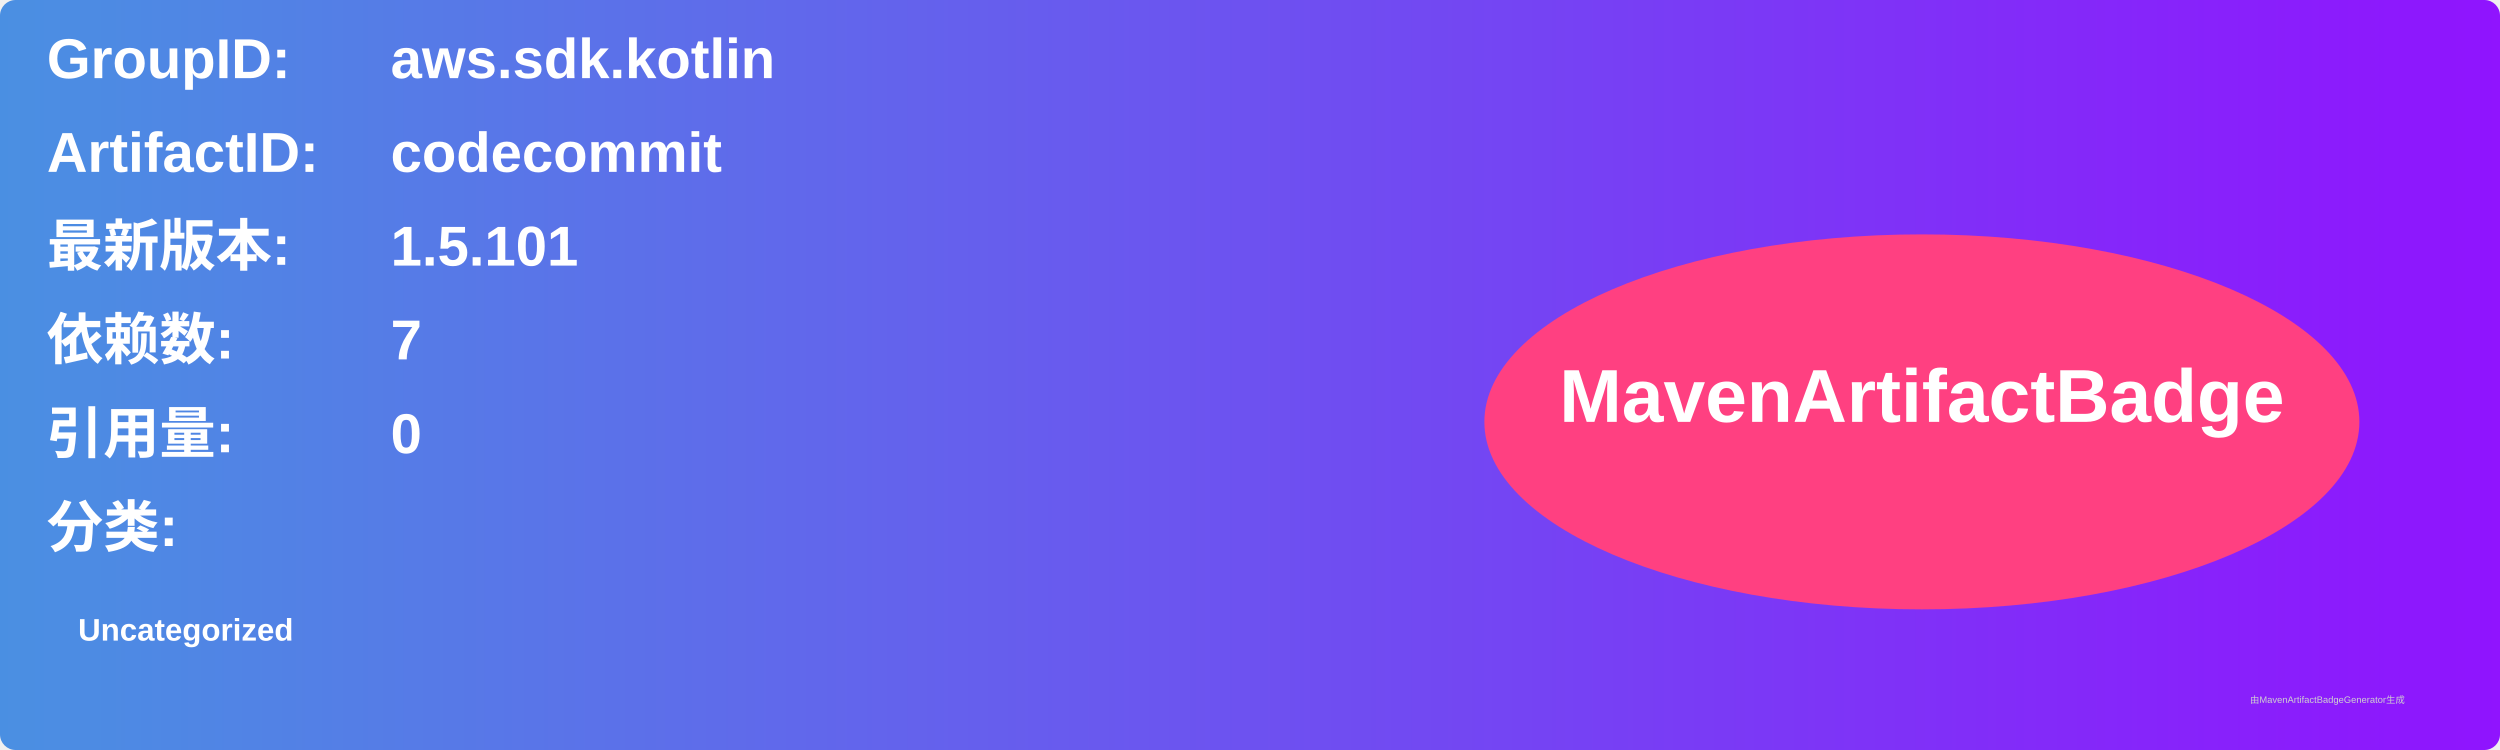
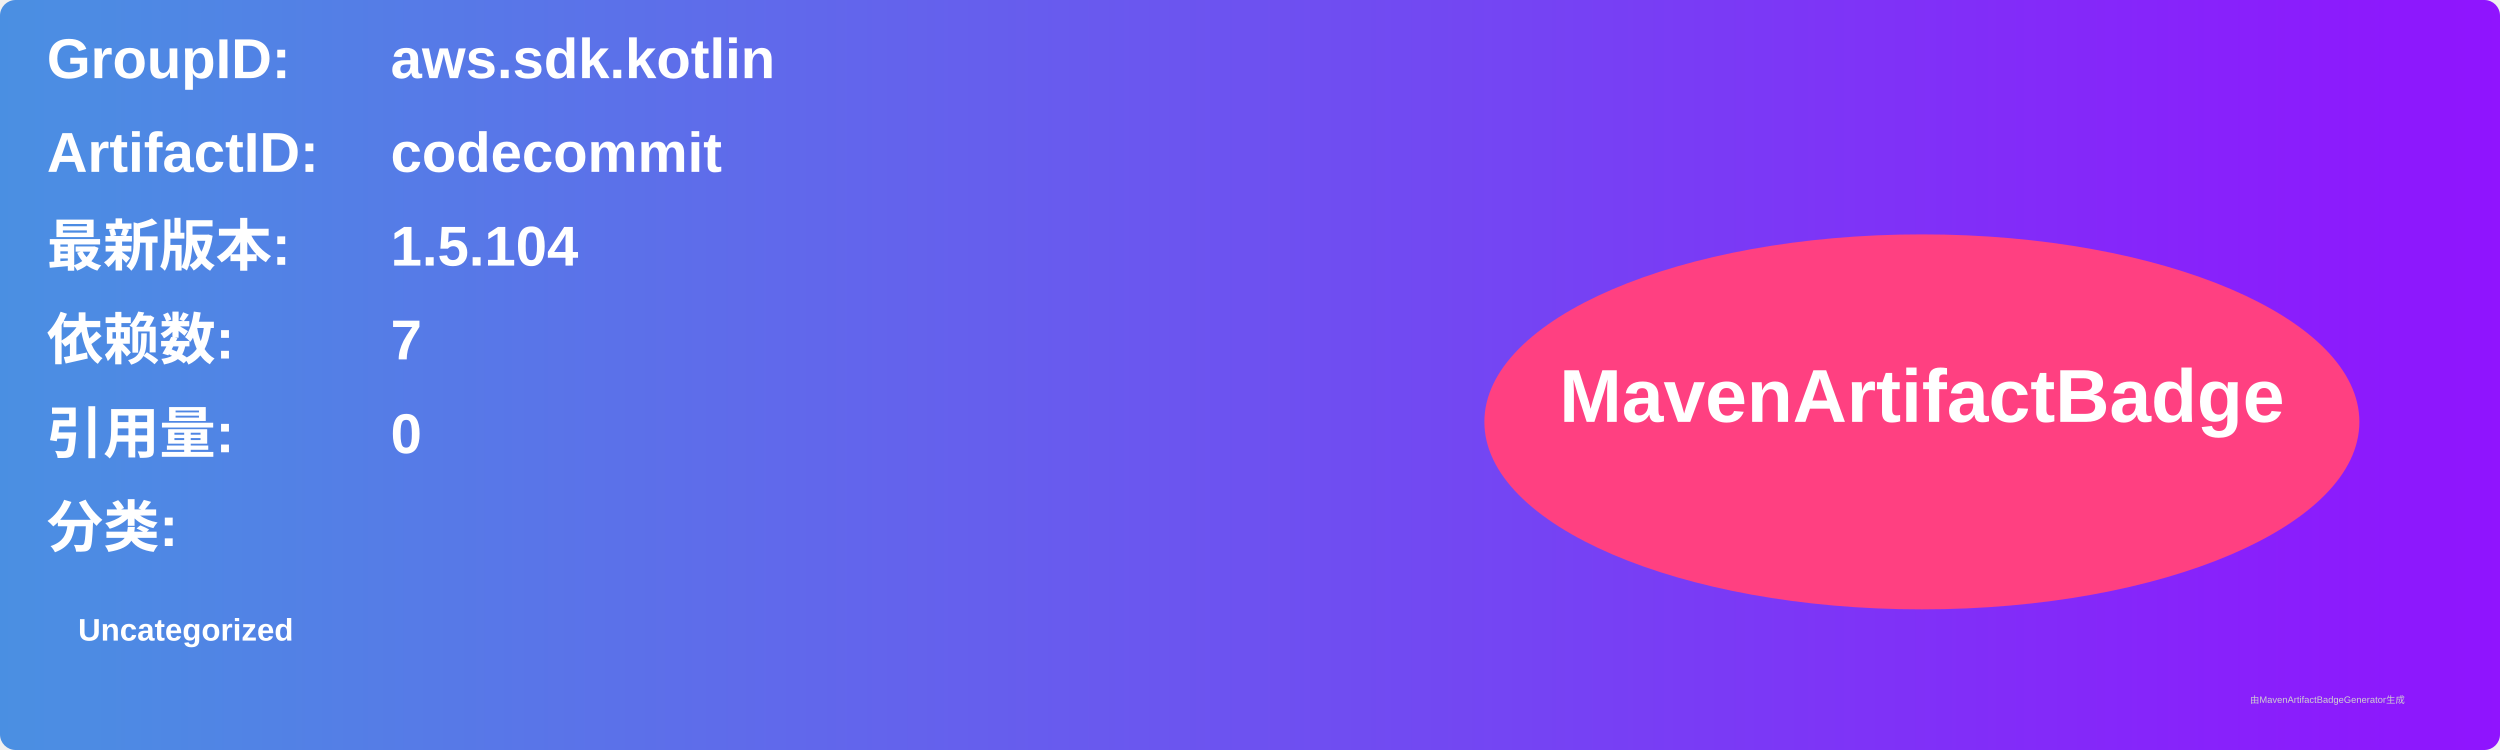
<svg xmlns="http://www.w3.org/2000/svg" width="800" height="240" viewBox="0 0 800 240">
  <linearGradient id="grad" x1="0%" y1="0%" x2="100%" y2="0%">
    <stop offset="0%" stop-color="#4a90e2" />
    <stop offset="100%" stop-color="#9013fe" />
  </linearGradient>
  <rect width="100%" height="100%" rx="5" ry="5" fill="url(#grad)" />
  <g transform="translate(15, 15)">
    <text x="0" y="10" font-family="Arial" font-size="18" fill="white" font-weight="bold" width="260">GroupID:</text>
    <text x="110" y="10" font-family="Arial" font-size="18" fill="white" font-weight="bold" width="460">aws.sdk.kotlin</text>
    <text x="0" y="40" font-family="Arial" font-size="18" fill="white" font-weight="bold" width="260">ArtifactID:</text>
    <text x="110" y="40" font-family="Arial" font-size="18" fill="white" font-weight="bold" width="460">codecommit</text>
    <text x="0" y="70" font-family="Arial" font-size="18" fill="white" font-weight="bold">最新版本:</text>
    <text x="110" y="70" font-family="Arial" font-size="18" fill="white" font-weight="bold">
-       <tspan font-weight="bold">1.5.101</tspan>
+       <tspan font-weight="bold">1.5.104</tspan>
    </text>
    <text x="0" y="100" font-family="Arial" font-size="18" fill="white" font-weight="bold">依赖数: </text>
    <text x="110" y="100" font-family="Arial" font-size="18" fill="white">
      <tspan font-weight="bold">7</tspan>
    </text>
    <text x="0" y="130" font-family="Arial" font-size="18" fill="white" font-weight="bold">引用量: </text>
    <text x="110" y="130" font-family="Arial" font-size="18" fill="white">
      <tspan font-weight="bold">0</tspan>
    </text>
    <text x="0" y="160" font-family="Arial" font-size="18" fill="white" font-weight="bold">分类:</text>
    <text x="10" y="190" font-family="Arial" font-size="10" fill="white">
      <tspan font-weight="bold">Uncategorized</tspan>
    </text>
    <ellipse cx="600" cy="120" rx="140" ry="60" fill="#ff4081" />
    <text x="600" y="120" text-anchor="middle" font-family="Arial" font-size="24" fill="white" font-weight="bold">MavenArtifactBadge</text>
  </g>
  <text x="720" y="225" font-family="Arial" font-size="3" fill="#d0d0d0">由MavenArtifactBadgeGenerator生成</text>
</svg>
